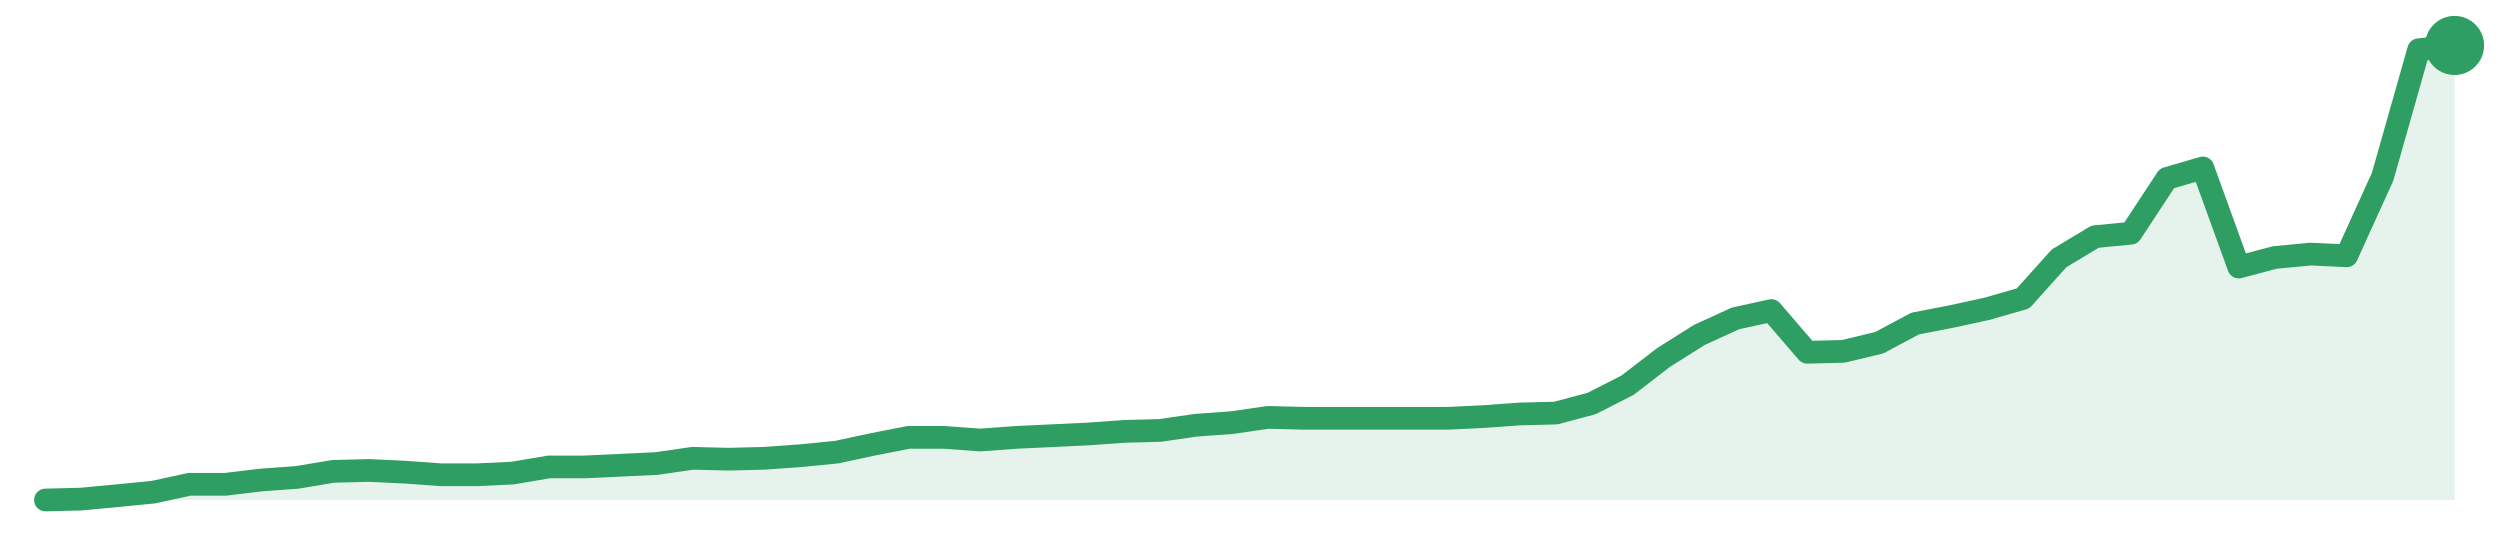
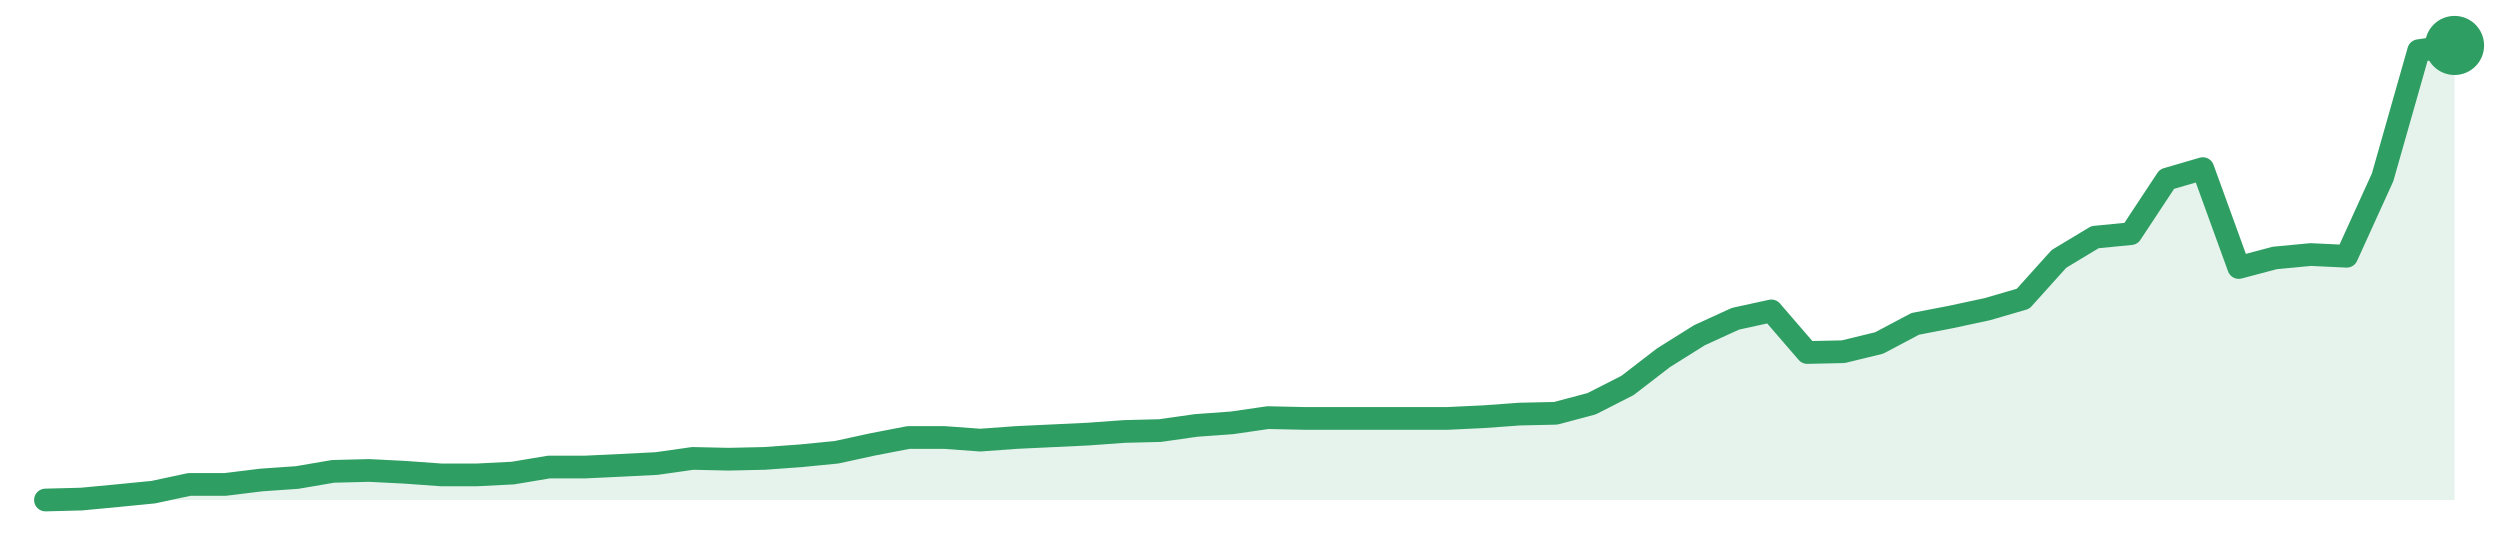
<svg xmlns="http://www.w3.org/2000/svg" width="220" height="48" viewBox="0 0 220 48" role="img" aria-label="trend">
-   <path d="M4.0,44.0 L4.0,44.0 L7.16,43.92 L10.33,43.62 L13.49,43.31 L16.66,42.62 L19.82,42.62 L22.99,42.24 L26.15,42.01 L29.31,41.48 L32.48,41.4 L35.64,41.55 L38.81,41.78 L41.97,41.78 L45.13,41.63 L48.3,41.09 L51.46,41.09 L54.63,40.94 L57.79,40.79 L60.96,40.33 L64.12,40.41 L67.28,40.33 L70.45,40.1 L73.61,39.79 L76.78,39.11 L79.94,38.49 L83.1,38.49 L86.27,38.72 L89.43,38.49 L92.6,38.34 L95.76,38.19 L98.93,37.96 L102.09,37.88 L105.25,37.42 L108.42,37.19 L111.58,36.73 L114.75,36.81 L117.91,36.81 L121.07,36.81 L124.24,36.81 L127.4,36.81 L130.57,36.66 L133.73,36.43 L136.9,36.35 L140.06,35.51 L143.22,33.9 L146.39,31.46 L149.55,29.47 L152.72,28.02 L155.88,27.33 L159.04,31.0 L162.21,30.92 L165.37,30.16 L168.54,28.47 L171.7,27.86 L174.87,27.17 L178.03,26.26 L181.19,22.74 L184.36,20.83 L187.52,20.52 L190.69,15.7 L193.85,14.78 L197.01,23.5 L200.18,22.66 L203.34,22.36 L206.51,22.51 L209.67,15.55 L212.84,4.38 L216.0,4.0 L216.0,44.0 Z" fill="#2f9e631f" />
-   <path d="M4.0,44.0 L7.16,43.92 L10.33,43.62 L13.49,43.31 L16.66,42.62 L19.82,42.62 L22.99,42.24 L26.15,42.01 L29.31,41.48 L32.48,41.4 L35.64,41.55 L38.81,41.78 L41.97,41.78 L45.13,41.63 L48.3,41.09 L51.46,41.09 L54.63,40.94 L57.79,40.79 L60.96,40.33 L64.12,40.41 L67.28,40.33 L70.45,40.1 L73.61,39.79 L76.78,39.11 L79.94,38.49 L83.1,38.49 L86.27,38.72 L89.43,38.49 L92.6,38.34 L95.76,38.19 L98.93,37.96 L102.09,37.88 L105.25,37.42 L108.42,37.19 L111.58,36.73 L114.75,36.81 L117.91,36.81 L121.07,36.81 L124.24,36.81 L127.4,36.81 L130.57,36.66 L133.73,36.43 L136.9,36.35 L140.06,35.51 L143.22,33.9 L146.39,31.46 L149.55,29.47 L152.72,28.02 L155.88,27.33 L159.04,31.0 L162.21,30.92 L165.37,30.16 L168.54,28.47 L171.7,27.86 L174.87,27.17 L178.03,26.26 L181.19,22.74 L184.36,20.83 L187.52,20.52 L190.69,15.7 L193.85,14.78 L197.01,23.5 L200.18,22.66 L203.34,22.36 L206.51,22.51 L209.67,15.55 L212.84,4.38 L216.0,4.0" fill="none" stroke="#2f9e63" stroke-width="2" stroke-linejoin="round" stroke-linecap="round" />
+   <path d="M4.0,44.0 L4.0,44.0 L7.16,43.92 L10.33,43.62 L13.49,43.31 L16.66,42.63 L19.82,42.63 L22.99,42.24 L26.15,42.02 L29.31,41.48 L32.48,41.4 L35.64,41.56 L38.81,41.79 L41.97,41.79 L45.13,41.63 L48.3,41.1 L51.46,41.1 L54.63,40.95 L57.79,40.79 L60.96,40.34 L64.12,40.41 L67.28,40.34 L70.45,40.11 L73.61,39.8 L76.78,39.11 L79.94,38.5 L83.1,38.5 L86.27,38.73 L89.43,38.5 L92.6,38.35 L95.76,38.2 L98.93,37.97 L102.09,37.89 L105.25,37.44 L108.42,37.21 L111.58,36.75 L114.75,36.82 L117.91,36.82 L121.07,36.82 L124.24,36.82 L127.4,36.82 L130.57,36.67 L133.73,36.44 L136.9,36.37 L140.06,35.53 L143.22,33.92 L146.39,31.48 L149.55,29.5 L152.72,28.05 L155.88,27.36 L159.04,31.02 L162.21,30.95 L165.37,30.18 L168.54,28.5 L171.7,27.89 L174.87,27.21 L178.03,26.29 L181.19,22.78 L184.36,20.87 L187.52,20.56 L190.69,15.76 L193.85,14.84 L197.01,23.54 L200.18,22.7 L203.34,22.4 L206.51,22.55 L209.67,15.6 L212.84,4.46 L216.0,4.0 L216.0,44.0 Z" fill="#2f9e631f" />
+   <path d="M4.0,44.0 L7.16,43.92 L10.33,43.62 L13.49,43.31 L16.66,42.63 L19.82,42.63 L22.99,42.24 L26.15,42.02 L29.31,41.48 L32.48,41.4 L35.64,41.56 L38.81,41.79 L41.97,41.79 L45.13,41.63 L48.3,41.1 L51.46,41.1 L54.63,40.95 L57.79,40.79 L60.96,40.34 L64.12,40.41 L67.28,40.34 L70.45,40.11 L73.61,39.8 L76.78,39.11 L79.94,38.5 L83.1,38.5 L86.27,38.73 L89.43,38.5 L92.6,38.35 L95.76,38.2 L98.93,37.97 L102.09,37.89 L105.25,37.44 L108.42,37.21 L111.58,36.75 L114.75,36.82 L117.91,36.82 L121.07,36.82 L124.24,36.82 L127.4,36.82 L130.57,36.67 L133.73,36.44 L136.9,36.37 L140.06,35.53 L143.22,33.92 L146.39,31.48 L149.55,29.5 L152.72,28.05 L155.88,27.36 L159.04,31.02 L162.21,30.95 L165.37,30.18 L168.54,28.5 L171.7,27.89 L174.87,27.21 L178.03,26.29 L181.19,22.78 L184.36,20.87 L187.52,20.56 L190.69,15.76 L193.85,14.84 L197.01,23.54 L200.18,22.7 L203.34,22.4 L206.51,22.55 L209.67,15.6 L212.84,4.46 L216.0,4.0" fill="none" stroke="#2f9e63" stroke-width="2" stroke-linejoin="round" stroke-linecap="round" />
  <circle cx="216.0" cy="4.0" r="2.6" fill="#2f9e63" />
</svg>
